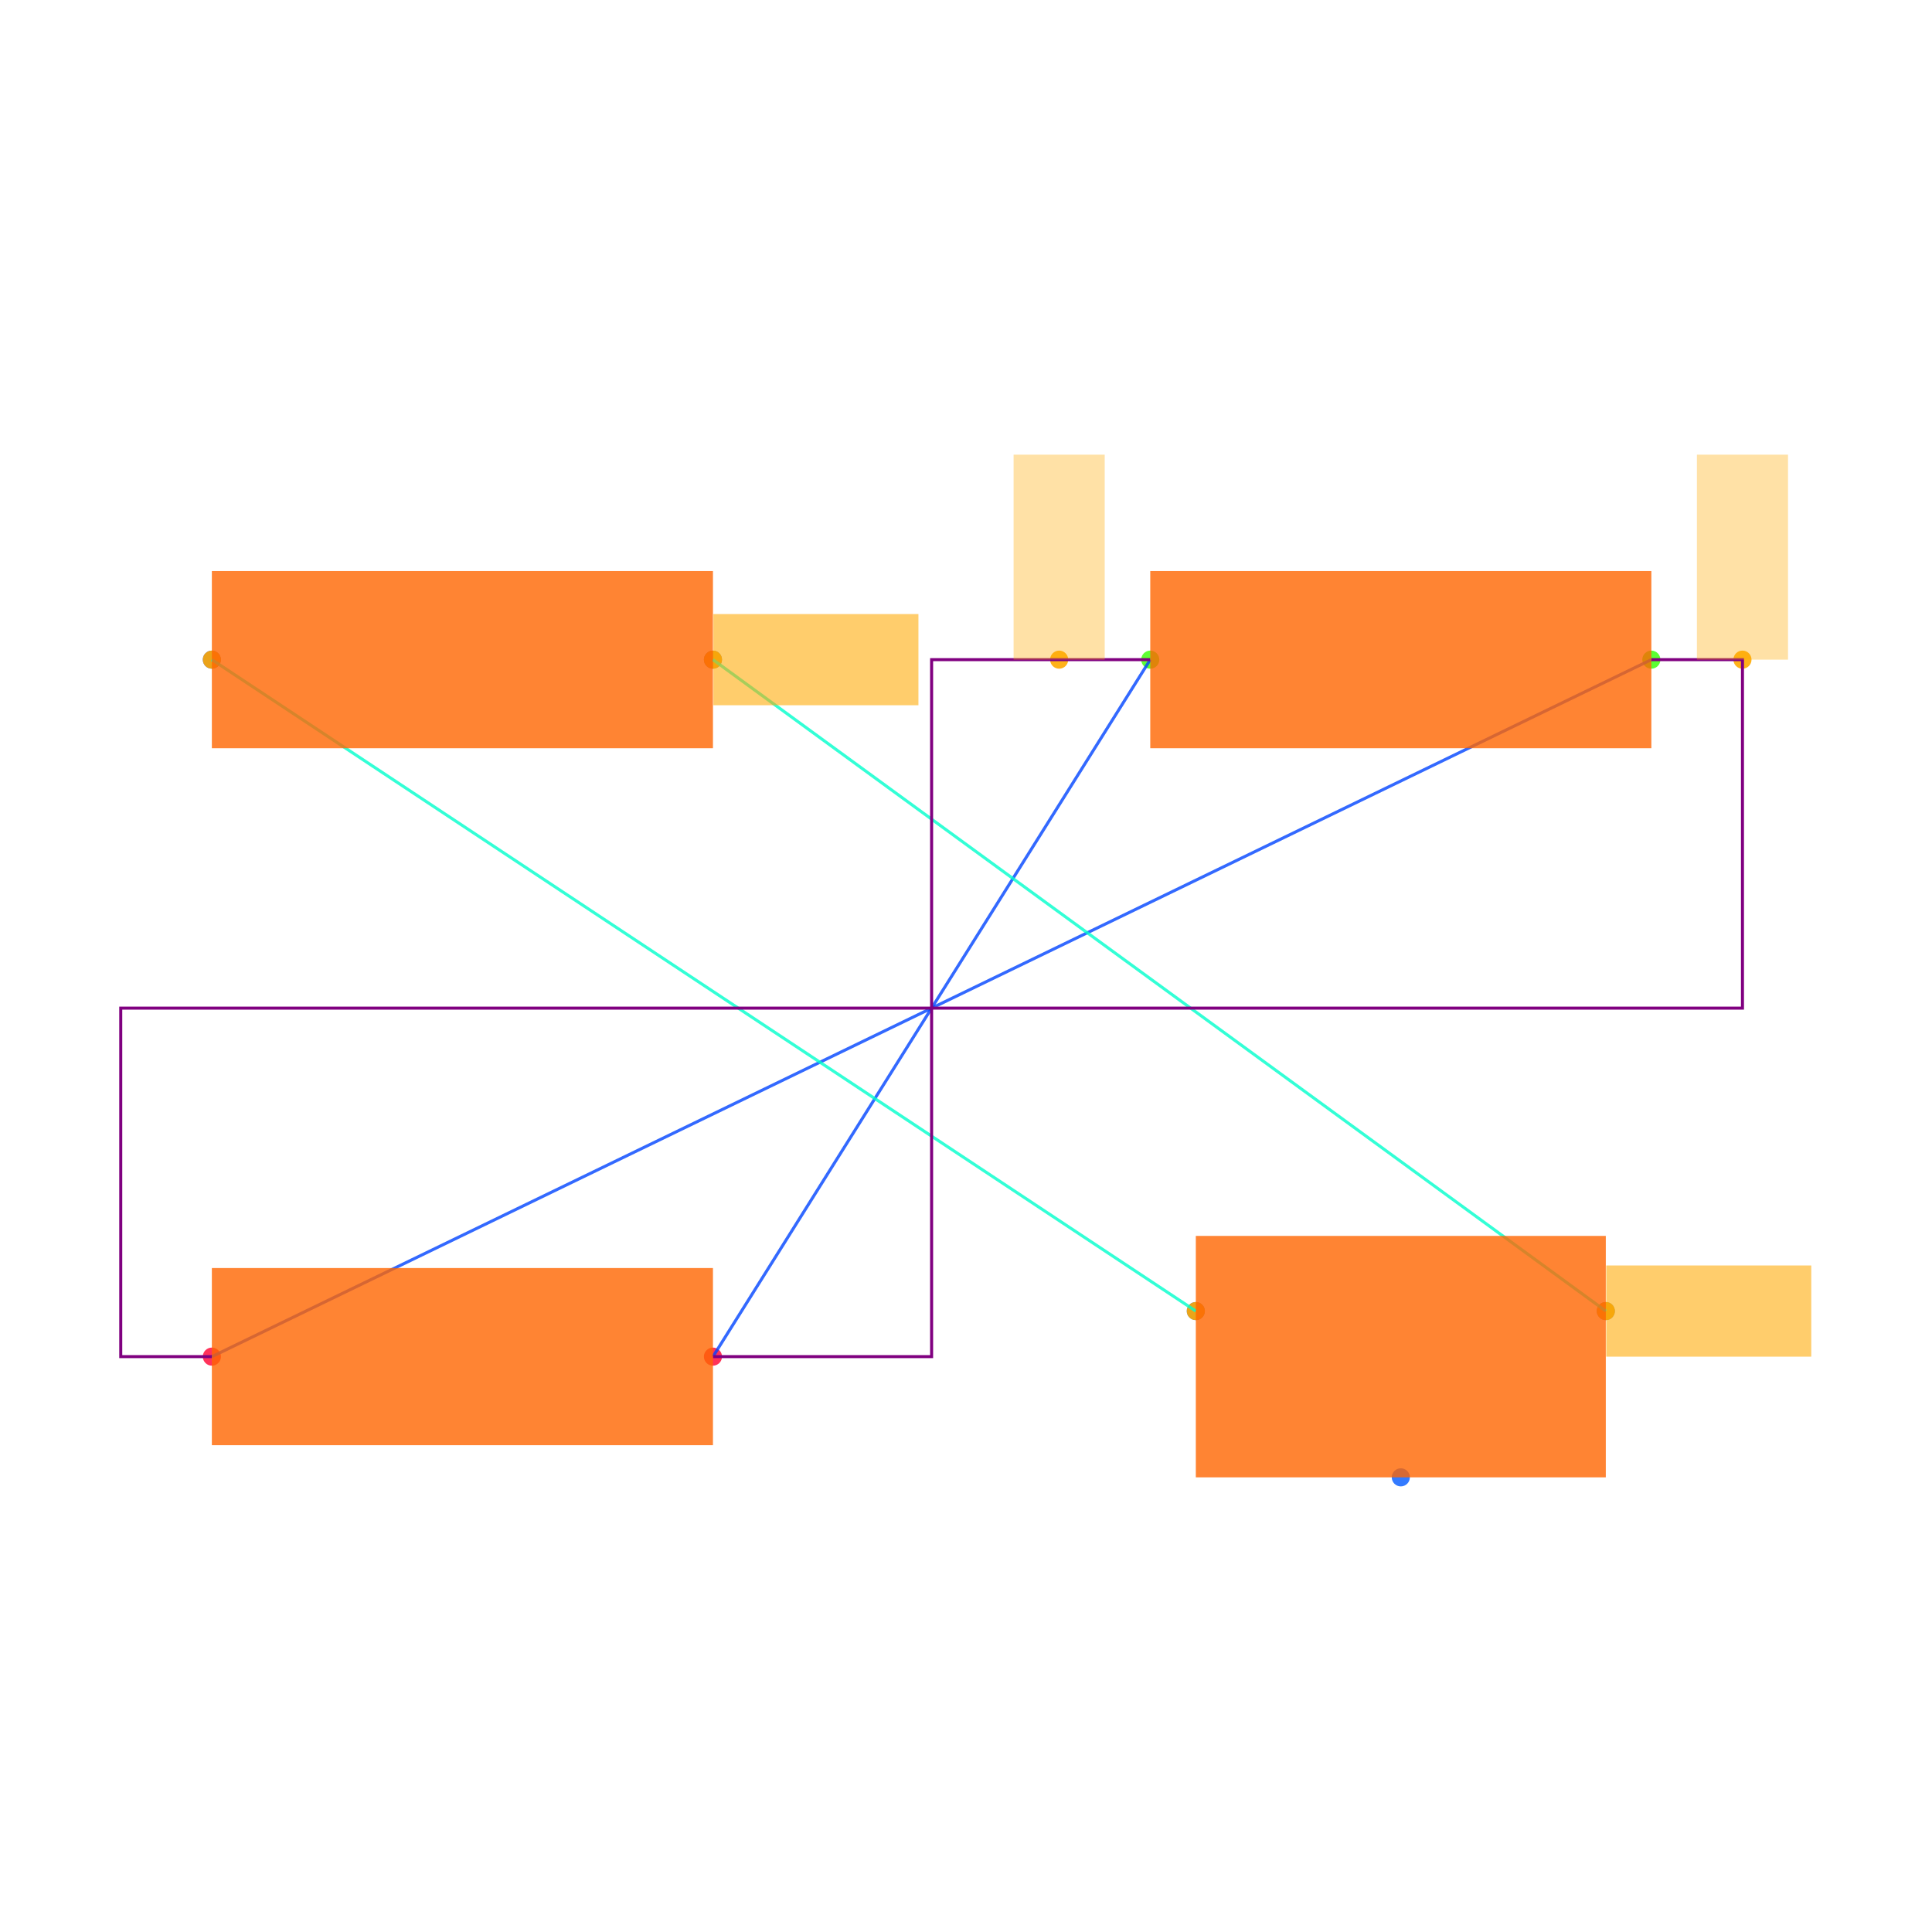
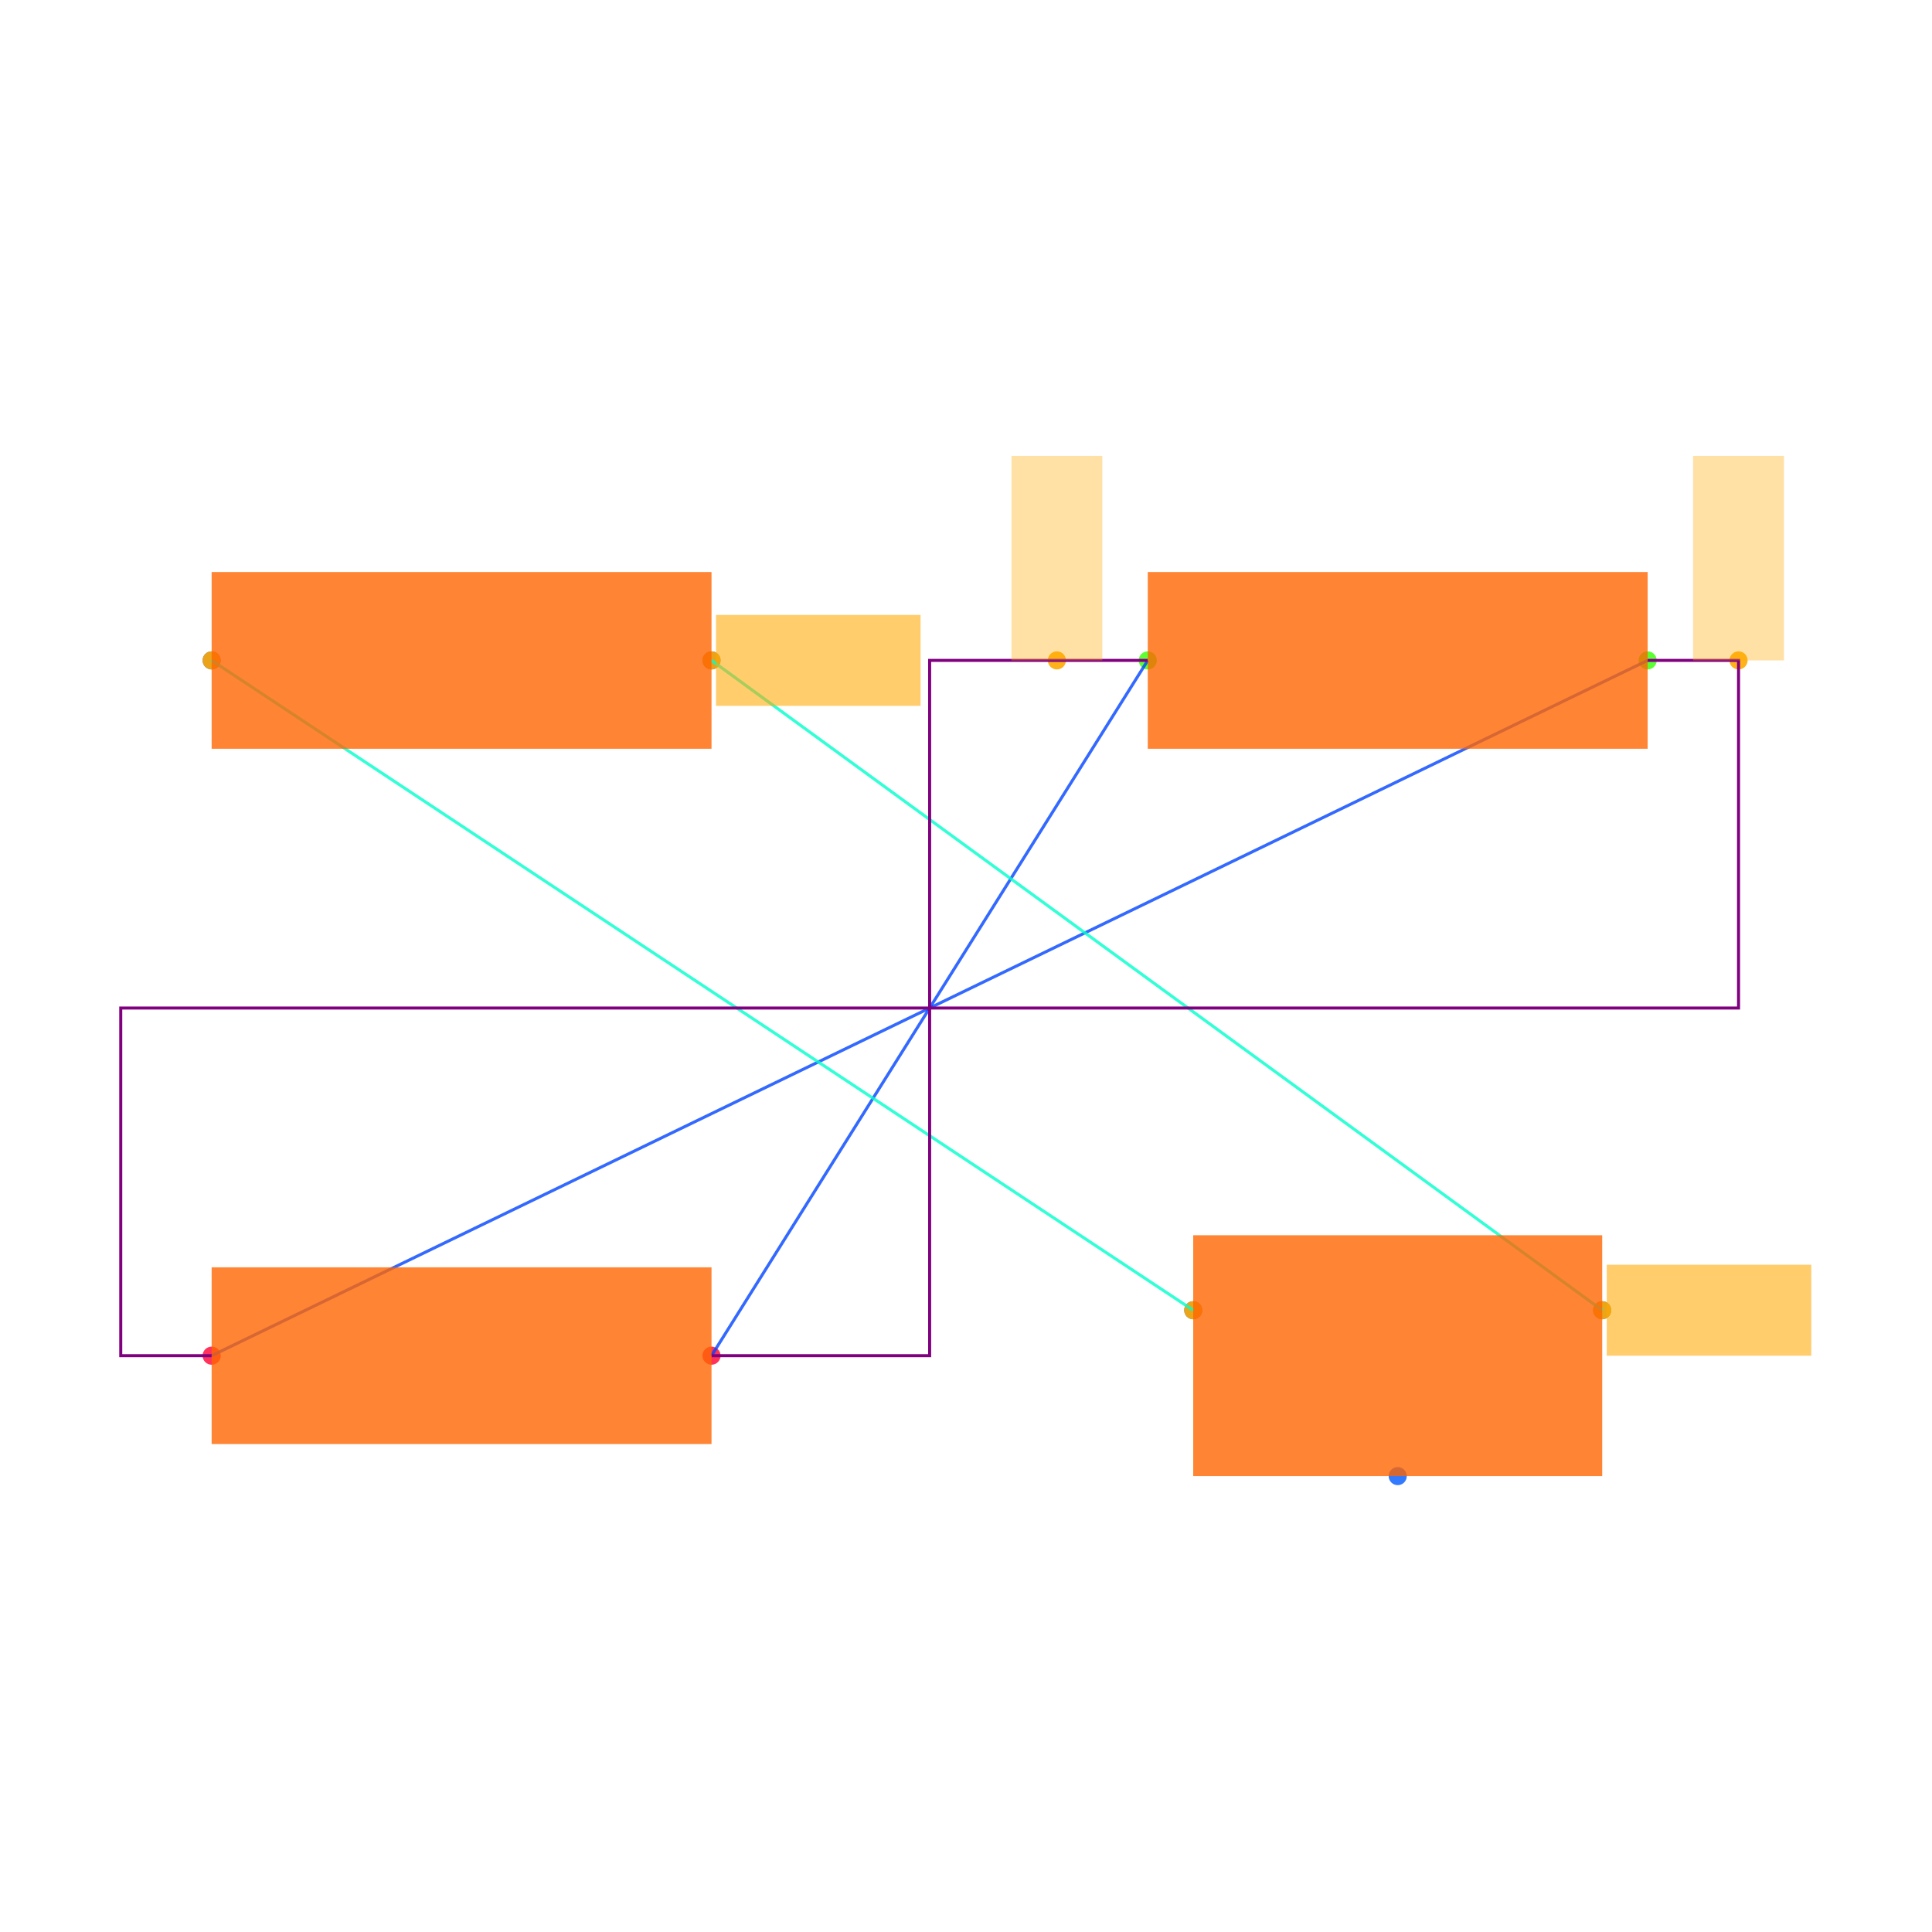
<svg xmlns="http://www.w3.org/2000/svg" width="640" height="640" viewBox="0 0 640 640">
  <rect width="100%" height="100%" fill="white" />
  <g>
-     <circle data-type="point" data-label="R1.1 x-" data-x="-1.58" data-y="0.765" cx="70.181" cy="218.518" r="3" fill="hsl(226, 100%, 50%, 0.8)" />
+     <circle data-type="point" data-label="R1.1 x-" data-x="-1.58" data-y="0.765" cx="70.108" cy="218.763" r="3" fill="hsl(226, 100%, 50%, 0.8)" />
  </g>
  <g>
-     <circle data-type="point" data-label="R1.2 x+" data-x="-0.48" data-y="0.765" cx="236.174" cy="218.518" r="3" fill="hsl(227, 100%, 50%, 0.8)" />
+     <circle data-type="point" data-label="R1.2 x+" data-x="-0.48" data-y="0.765" cx="235.699" cy="218.763" r="3" fill="hsl(227, 100%, 50%, 0.8)" />
  </g>
  <g>
-     <circle data-type="point" data-label="R2.1 x-" data-x="0.48" data-y="0.765" cx="381.04" cy="218.518" r="3" fill="hsl(107, 100%, 50%, 0.8)" />
+     <circle data-type="point" data-label="R2.1 x-" data-x="0.48" data-y="0.765" cx="380.215" cy="218.763" r="3" fill="hsl(107, 100%, 50%, 0.8)" />
  </g>
  <g>
-     <circle data-type="point" data-label="R2.2 x+" data-x="1.58" data-y="0.765" cx="547.033" cy="218.518" r="3" fill="hsl(108, 100%, 50%, 0.8)" />
+     <circle data-type="point" data-label="R2.2 x+" data-x="1.58" data-y="0.765" cx="545.806" cy="218.763" r="3" fill="hsl(108, 100%, 50%, 0.8)" />
  </g>
  <g>
-     <circle data-type="point" data-label="R3.1 x-" data-x="-1.58" data-y="-0.765" cx="70.181" cy="449.399" r="3" fill="hsl(348, 100%, 50%, 0.8)" />
+     <circle data-type="point" data-label="R3.1 x-" data-x="-1.58" data-y="-0.765" cx="70.108" cy="449.086" r="3" fill="hsl(348, 100%, 50%, 0.8)" />
  </g>
  <g>
-     <circle data-type="point" data-label="R3.2 x+" data-x="-0.48" data-y="-0.765" cx="236.174" cy="449.399" r="3" fill="hsl(349, 100%, 50%, 0.8)" />
+     <circle data-type="point" data-label="R3.2 x+" data-x="-0.48" data-y="-0.765" cx="235.699" cy="449.086" r="3" fill="hsl(349, 100%, 50%, 0.8)" />
  </g>
  <g>
-     <circle data-type="point" data-label="J1.1 x-" data-x="0.5800000000000001" data-y="-0.665" cx="396.13" cy="434.309" r="3" fill="hsl(218, 100%, 50%, 0.8)" />
+     <circle data-type="point" data-label="J1.1 x-" data-x="0.5800000000000001" data-y="-0.665" cx="395.269" cy="434.032" r="3" fill="hsl(218, 100%, 50%, 0.8)" />
  </g>
  <g>
-     <circle data-type="point" data-label="J1.2 y-" data-x="1.03" data-y="-1.03" cx="464.037" cy="489.388" r="3" fill="hsl(219, 100%, 50%, 0.8)" />
+     <circle data-type="point" data-label="J1.2 y-" data-x="1.03" data-y="-1.03" cx="463.011" cy="488.978" r="3" fill="hsl(219, 100%, 50%, 0.8)" />
  </g>
  <g>
-     <circle data-type="point" data-label="J1.3 x+" data-x="1.48" data-y="-0.665" cx="531.943" cy="434.309" r="3" fill="hsl(220, 100%, 50%, 0.8)" />
+     <circle data-type="point" data-label="J1.3 x+" data-x="1.48" data-y="-0.665" cx="530.753" cy="434.032" r="3" fill="hsl(220, 100%, 50%, 0.8)" />
  </g>
  <g>
-     <circle data-type="point" data-label="" data-x="0.27999999999999997" data-y="0.765" cx="350.86" cy="218.518" r="3" fill="hsl(40, 100%, 50%, 0.9)" />
+     <circle data-type="point" data-label="" data-x="0.27999999999999997" data-y="0.765" cx="350.108" cy="218.763" r="3" fill="hsl(40, 100%, 50%, 0.9)" />
  </g>
  <g>
-     <circle data-type="point" data-label="" data-x="1.7800000000000002" data-y="0.765" cx="577.214" cy="218.518" r="3" fill="hsl(40, 100%, 50%, 0.9)" />
+     <circle data-type="point" data-label="" data-x="1.7800000000000002" data-y="0.765" cx="575.914" cy="218.763" r="3" fill="hsl(40, 100%, 50%, 0.9)" />
  </g>
  <g>
-     <circle data-type="point" data-label="" data-x="0.5800000000000001" data-y="-0.665" cx="396.13" cy="434.309" r="3" fill="hsl(40, 100%, 50%, 0.9)" />
+     <circle data-type="point" data-label="" data-x="0.5800000000000001" data-y="-0.665" cx="395.269" cy="434.032" r="3" fill="hsl(40, 100%, 50%, 0.9)" />
  </g>
  <g>
-     <circle data-type="point" data-label="" data-x="-1.58" data-y="0.765" cx="70.181" cy="218.518" r="3" fill="hsl(40, 100%, 50%, 0.9)" />
+     <circle data-type="point" data-label="" data-x="-1.58" data-y="0.765" cx="70.108" cy="218.763" r="3" fill="hsl(40, 100%, 50%, 0.9)" />
  </g>
  <g>
-     <circle data-type="point" data-label="" data-x="1.48" data-y="-0.665" cx="531.943" cy="434.309" r="3" fill="hsl(40, 100%, 50%, 0.9)" />
+     <circle data-type="point" data-label="" data-x="1.48" data-y="-0.665" cx="530.753" cy="434.032" r="3" fill="hsl(40, 100%, 50%, 0.9)" />
  </g>
  <g>
-     <circle data-type="point" data-label="" data-x="-0.48" data-y="0.765" cx="236.174" cy="218.518" r="3" fill="hsl(40, 100%, 50%, 0.9)" />
+     <circle data-type="point" data-label="" data-x="-0.48" data-y="0.765" cx="235.699" cy="218.763" r="3" fill="hsl(40, 100%, 50%, 0.9)" />
  </g>
  <g>
-     <polyline data-points="0.48,0.765 -0.48,-0.765" data-type="line" data-label="" points="381.04,218.518 236.174,449.399" fill="none" stroke="hsl(224, 100%, 50%, 0.8)" stroke-width="1" />
+     <polyline data-points="0.48,0.765 -0.48,-0.765" data-type="line" data-label="" points="380.215,218.763 235.699,449.086" fill="none" stroke="hsl(224, 100%, 50%, 0.8)" stroke-width="1" />
  </g>
  <g>
-     <polyline data-points="1.58,0.765 -1.58,-0.765" data-type="line" data-label="" points="547.033,218.518 70.181,449.399" fill="none" stroke="hsl(224, 100%, 50%, 0.8)" stroke-width="1" />
+     <polyline data-points="1.58,0.765 -1.58,-0.765" data-type="line" data-label="" points="545.806,218.763 70.108,449.086" fill="none" stroke="hsl(224, 100%, 50%, 0.8)" stroke-width="1" />
  </g>
  <g>
-     <polyline data-points="0.5800000000000001,-0.665 -1.58,0.765" data-type="line" data-label="" points="396.13,434.309 70.181,218.518" fill="none" stroke="hsl(168, 100%, 50%, 0.8)" stroke-width="1" />
+     <polyline data-points="0.5800000000000001,-0.665 -1.58,0.765" data-type="line" data-label="" points="395.269,434.032 70.108,218.763" fill="none" stroke="hsl(168, 100%, 50%, 0.8)" stroke-width="1" />
  </g>
  <g>
-     <polyline data-points="1.48,-0.665 -0.48,0.765" data-type="line" data-label="" points="531.943,434.309 236.174,218.518" fill="none" stroke="hsl(168, 100%, 50%, 0.8)" stroke-width="1" />
+     <polyline data-points="1.48,-0.665 -0.48,0.765" data-type="line" data-label="" points="530.753,434.032 235.699,218.763" fill="none" stroke="hsl(168, 100%, 50%, 0.8)" stroke-width="1" />
  </g>
  <g>
-     <polyline data-points="0.48,0.765 0.27999999999999997,0.765 0,0.765 0,-0.765 -0.27999999999999997,-0.765 -0.48,-0.765" data-type="line" data-label="" points="381.04,218.518 350.86,218.518 308.607,218.518 308.607,449.399 266.354,449.399 236.174,449.399" fill="none" stroke="purple" stroke-width="1" />
+     <polyline data-points="0.48,0.765 0.27999999999999997,0.765 0,0.765 0,-0.765 -0.27999999999999997,-0.765 -0.48,-0.765" data-type="line" data-label="" points="380.215,218.763 350.108,218.763 307.957,218.763 307.957,449.086 265.806,449.086 235.699,449.086" fill="none" stroke="purple" stroke-width="1" />
  </g>
  <g>
-     <polyline data-points="1.58,0.765 1.7800000000000002,0.765 1.7800000000000002,0 -1.78,0 -1.78,-0.765 -1.58,-0.765" data-type="line" data-label="" points="547.033,218.518 577.214,218.518 577.214,333.959 40,333.959 40,449.399 70.181,449.399" fill="none" stroke="purple" stroke-width="1" />
+     <polyline data-points="1.58,0.765 1.7800000000000002,0.765 1.7800000000000002,0 -1.78,0 -1.78,-0.765 -1.58,-0.765" data-type="line" data-label="" points="545.806,218.763 575.914,218.763 575.914,333.925 40,333.925 40,449.086 70.108,449.086" fill="none" stroke="purple" stroke-width="1" />
  </g>
  <g>
-     <rect data-type="rect" data-label="schematic_component_0" data-x="-1.03" data-y="0.765" x="70.181" y="189.174" width="165.993" height="58.688" fill="hsl(24, 100%, 50%, 0.8)" stroke="black" stroke-width="0.007" />
+     <rect data-type="rect" data-label="schematic_component_0" data-x="-1.03" data-y="0.765" x="70.108" y="189.491" width="165.591" height="58.546" fill="hsl(24, 100%, 50%, 0.8)" stroke="black" stroke-width="0.007" />
  </g>
  <g>
-     <rect data-type="rect" data-label="schematic_component_1" data-x="1.03" data-y="0.765" x="381.04" y="189.174" width="165.993" height="58.688" fill="hsl(24, 100%, 50%, 0.8)" stroke="black" stroke-width="0.007" />
+     <rect data-type="rect" data-label="schematic_component_1" data-x="1.03" data-y="0.765" x="380.215" y="189.491" width="165.591" height="58.546" fill="hsl(24, 100%, 50%, 0.8)" stroke="black" stroke-width="0.007" />
  </g>
  <g>
-     <rect data-type="rect" data-label="schematic_component_2" data-x="-1.03" data-y="-0.765" x="70.181" y="420.055" width="165.993" height="58.688" fill="hsl(24, 100%, 50%, 0.8)" stroke="black" stroke-width="0.007" />
+     <rect data-type="rect" data-label="schematic_component_2" data-x="-1.03" data-y="-0.765" x="70.108" y="419.813" width="165.591" height="58.546" fill="hsl(24, 100%, 50%, 0.8)" stroke="black" stroke-width="0.007" />
  </g>
  <g>
-     <rect data-type="rect" data-label="schematic_component_3" data-x="1.03" data-y="-0.765" x="396.13" y="409.41" width="135.812" height="79.978" fill="hsl(24, 100%, 50%, 0.8)" stroke="black" stroke-width="0.007" />
+     <rect data-type="rect" data-label="schematic_component_3" data-x="1.03" data-y="-0.765" x="395.269" y="409.194" width="135.484" height="79.785" fill="hsl(24, 100%, 50%, 0.8)" stroke="black" stroke-width="0.007" />
  </g>
  <g>
-     <rect data-type="rect" data-label="" data-x="0.27999999999999997" data-y="0.99" x="335.769" y="150.612" width="30.181" height="67.906" fill="hsl(40, 100%, 50%, 0.35)" stroke="black" stroke-width="0.007" />
+     <rect data-type="rect" data-label="" data-x="0.27999999999999997" data-y="0.99" x="335.054" y="151.022" width="30.108" height="67.742" fill="hsl(40, 100%, 50%, 0.35)" stroke="black" stroke-width="0.007" />
  </g>
  <g>
-     <rect data-type="rect" data-label="" data-x="1.7800000000000002" data-y="0.99" x="562.123" y="150.612" width="30.181" height="67.906" fill="hsl(40, 100%, 50%, 0.35)" stroke="black" stroke-width="0.007" />
+     <rect data-type="rect" data-label="" data-x="1.7800000000000002" data-y="0.99" x="560.86" y="151.022" width="30.108" height="67.742" fill="hsl(40, 100%, 50%, 0.35)" stroke="black" stroke-width="0.007" />
  </g>
  <g>
-     <rect data-type="rect" data-label="" data-x="1.706" data-y="-0.665" x="532.094" y="419.219" width="67.906" height="30.181" fill="hsl(40, 100%, 50%, 0.35)" stroke="black" stroke-width="0.007" />
+     <rect data-type="rect" data-label="" data-x="1.7149999999999999" data-y="-0.665" x="532.258" y="418.978" width="67.742" height="30.108" fill="hsl(40, 100%, 50%, 0.35)" stroke="black" stroke-width="0.007" />
  </g>
  <g>
-     <rect data-type="rect" data-label="" data-x="-0.254" data-y="0.765" x="236.324" y="203.428" width="67.906" height="30.181" fill="hsl(40, 100%, 50%, 0.35)" stroke="black" stroke-width="0.007" />
+     <rect data-type="rect" data-label="" data-x="-0.24499999999999988" data-y="0.765" x="237.204" y="203.71" width="67.742" height="30.108" fill="hsl(40, 100%, 50%, 0.35)" stroke="black" stroke-width="0.007" />
  </g>
  <g>
-     <rect data-type="rect" data-label="" data-x="1.706" data-y="-0.665" x="532.094" y="419.219" width="67.906" height="30.181" fill="hsl(40, 100%, 50%, 0.35)" stroke="black" stroke-width="0.007" />
+     <rect data-type="rect" data-label="" data-x="1.715" data-y="-0.665" x="532.258" y="418.978" width="67.742" height="30.108" fill="hsl(40, 100%, 50%, 0.35)" stroke="black" stroke-width="0.007" />
  </g>
  <g>
-     <rect data-type="rect" data-label="" data-x="-0.254" data-y="0.765" x="236.324" y="203.428" width="67.906" height="30.181" fill="hsl(40, 100%, 50%, 0.35)" stroke="black" stroke-width="0.007" />
+     <rect data-type="rect" data-label="" data-x="-0.245" data-y="0.765" x="237.204" y="203.71" width="67.742" height="30.108" fill="hsl(40, 100%, 50%, 0.35)" stroke="black" stroke-width="0.007" />
  </g>
  <g id="crosshair" style="display: none">
    <line id="crosshair-h" y1="0" y2="640" stroke="#666" stroke-width="0.5" />
    <line id="crosshair-v" x1="0" x2="640" stroke="#666" stroke-width="0.5" />
    <text id="coordinates" font-family="monospace" font-size="12" fill="#666" />
  </g>
</svg>
